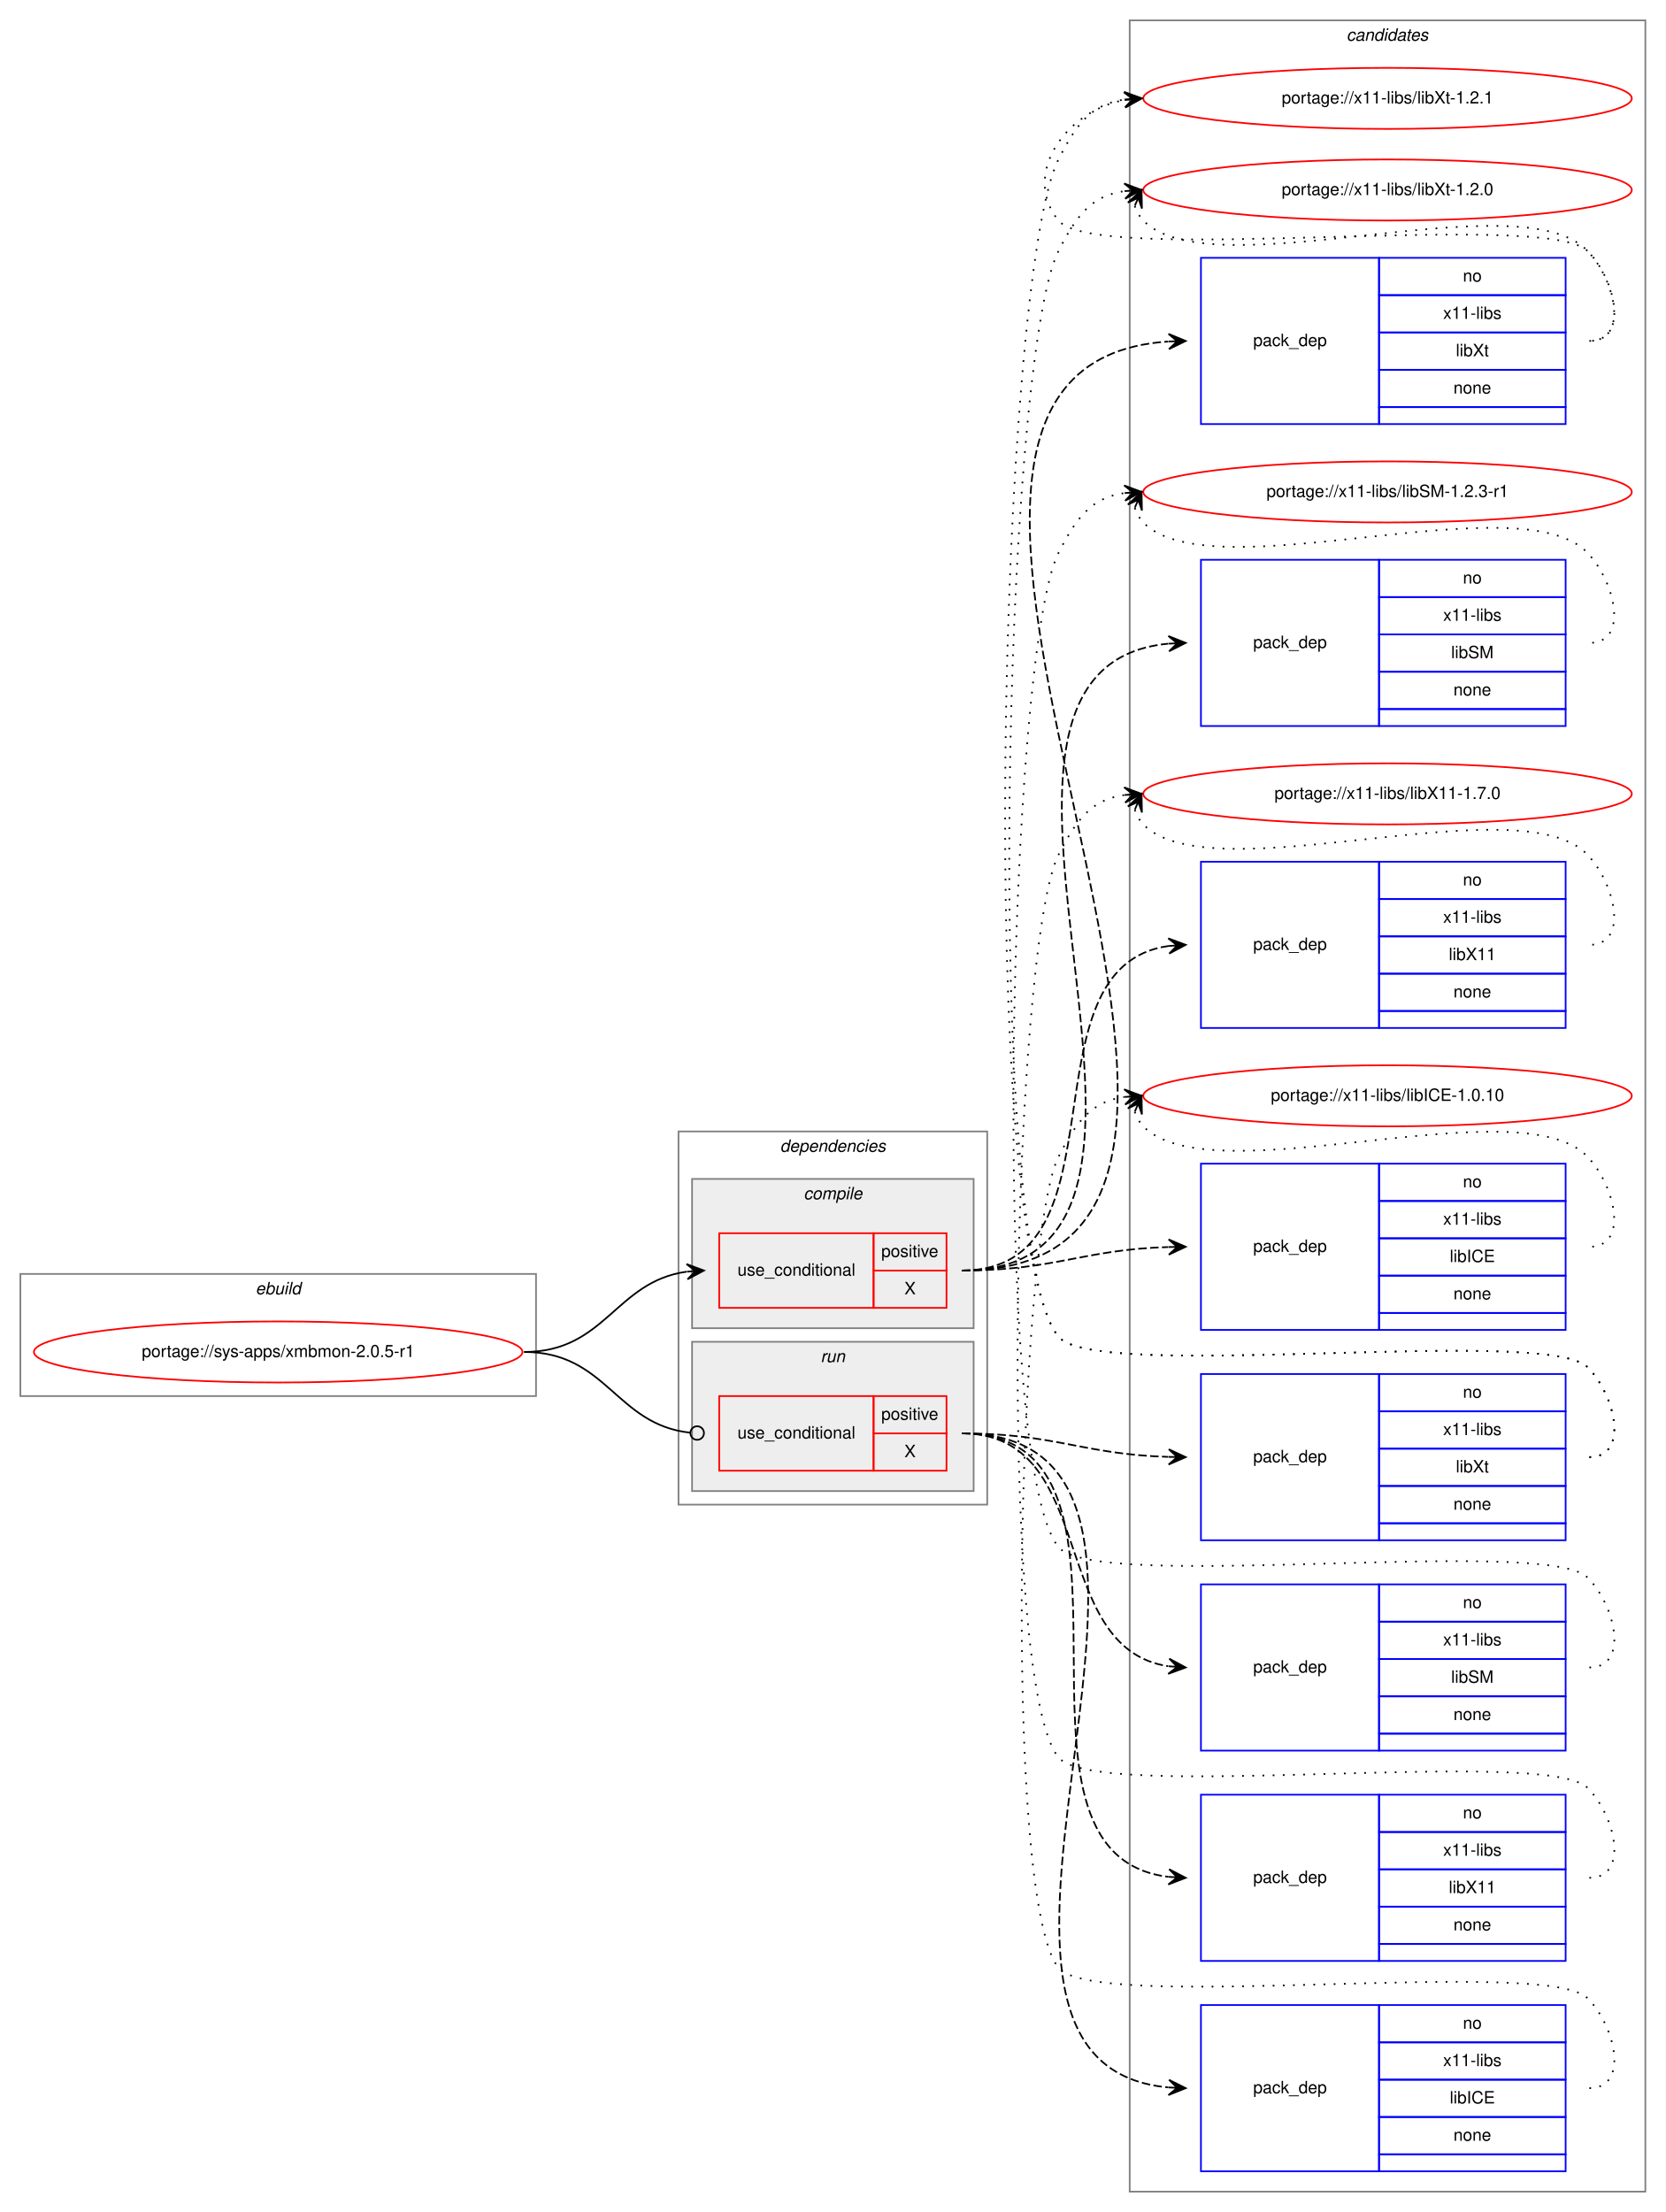
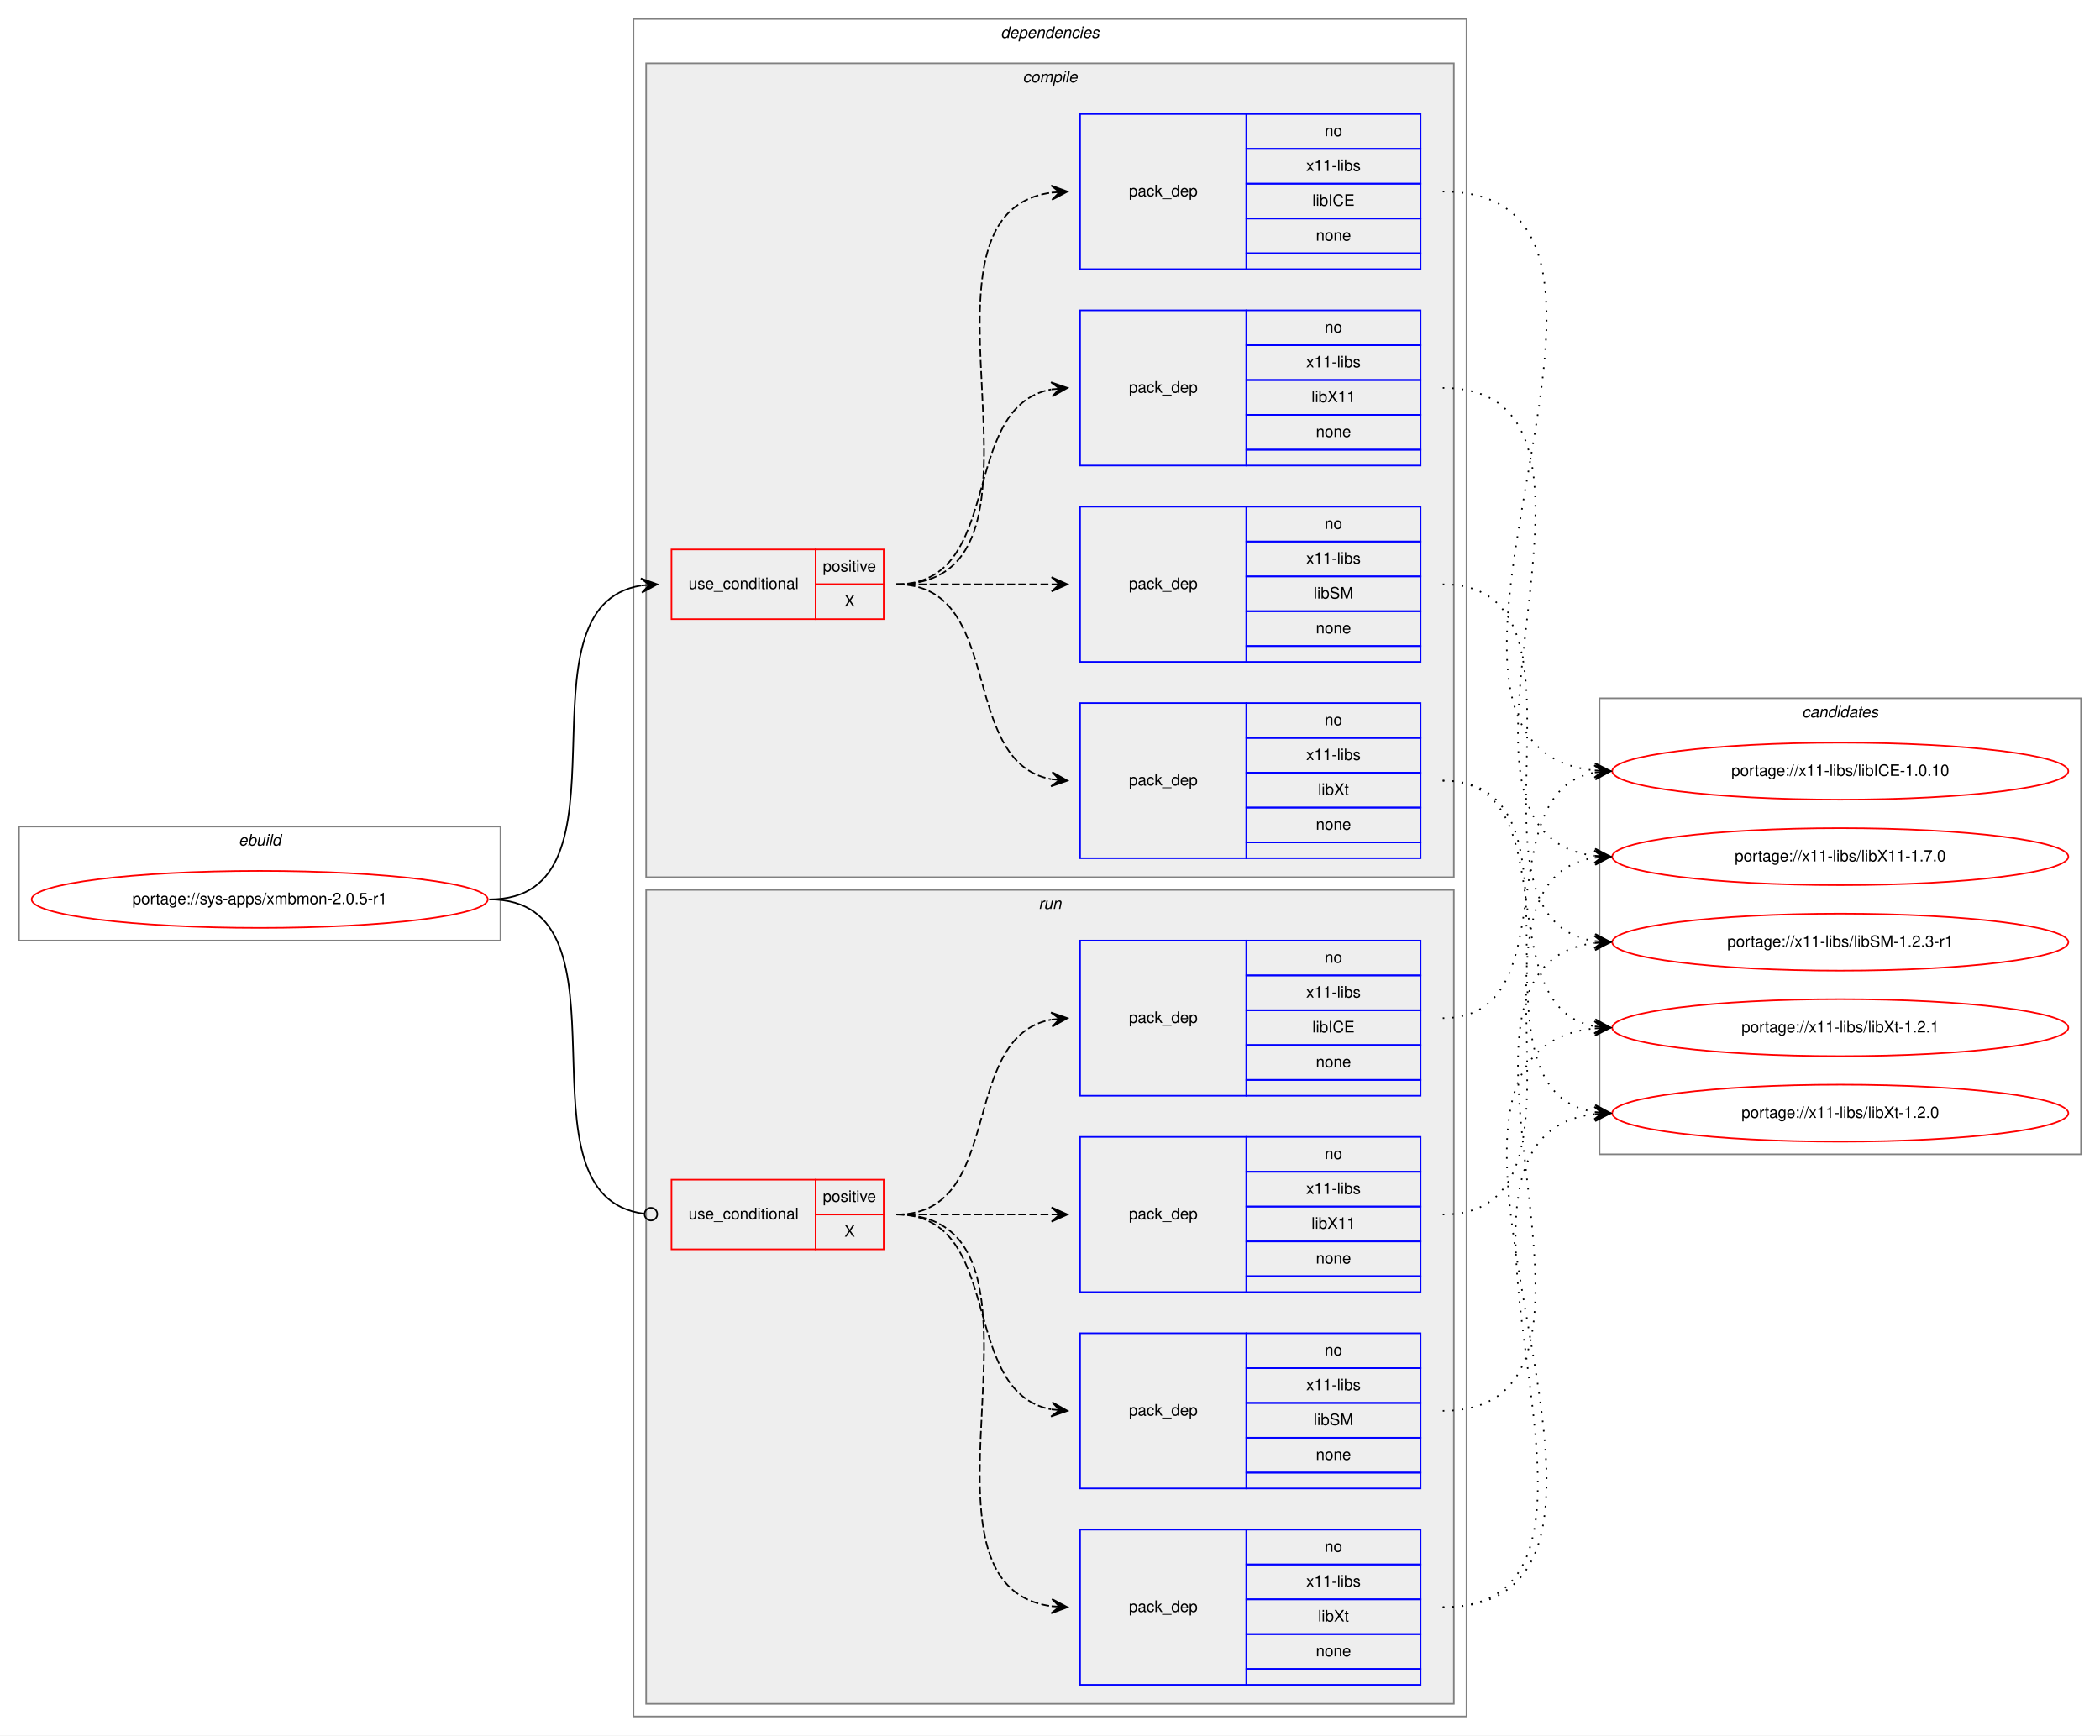
- <svg xmlns="http://www.w3.org/2000/svg" xmlns:xlink="http://www.w3.org/1999/xlink" width="982pt" height="1304pt" viewBox="0.00 0.00 982.00 1304.00">
-   <g id="graph0" class="graph" transform="scale(1 1) rotate(0) translate(4 1300)">
-     <polygon fill="white" stroke="transparent" points="-4,4 -4,-1300 978,-1300 978,4 -4,4" />
+ <svg xmlns="http://www.w3.org/2000/svg" xmlns:xlink="http://www.w3.org/1999/xlink" width="1326pt" height="1096pt" viewBox="0.00 0.00 1326.00 1096.00">
+   <g id="graph0" class="graph" transform="scale(1 1) rotate(0) translate(4 1092)">
+     <polygon fill="white" stroke="transparent" points="-4,4 -4,-1092 1322,-1092 1322,4 -4,4" />
+     <g id="clust1" class="cluster">
+       <polygon fill="none" stroke="gray" points="8,-498 8,-570 312,-570 312,-498 8,-498" />
+       <text text-anchor="start" x="146.66" y="-558" font-family="Helvetica,sans-Serif" font-style="italic" font-size="10.00">ebuild</text>
+     </g>
+     <g id="clust2" class="cluster">
+       <polygon fill="none" stroke="gray" points="396,-8 396,-1080 922,-1080 922,-8 396,-8" />
+       <text text-anchor="start" x="627.88" y="-1068" font-family="Helvetica,sans-Serif" font-style="italic" font-size="10.00">dependencies</text>
+     </g>
+     <g id="clust3" class="cluster">
+       <polygon fill="#eeeeee" stroke="gray" points="404,-538 404,-1052 914,-1052 914,-538 404,-538" />
+       <text text-anchor="start" x="641.78" y="-1040" font-family="Helvetica,sans-Serif" font-style="italic" font-size="10.00">compile</text>
+     </g>
+     <g id="clust10" class="cluster">
+       <polygon fill="#eeeeee" stroke="gray" points="404,-16 404,-530 914,-530 914,-16 404,-16" />
+       <text text-anchor="start" x="651.78" y="-518" font-family="Helvetica,sans-Serif" font-style="italic" font-size="10.00">run</text>
+     </g>
    <g id="clust16" class="cluster">
-       <polygon fill="none" stroke="gray" points="662,-8 662,-1288 966,-1288 966,-8 662,-8" />
-       <text text-anchor="start" x="789.82" y="-1276" font-family="Helvetica,sans-Serif" font-style="italic" font-size="10.00">candidates</text>
-     </g>
-     <g id="clust1" class="cluster">
-       <polygon fill="none" stroke="gray" points="8,-477 8,-549 312,-549 312,-477 8,-477" />
-       <text text-anchor="start" x="146.66" y="-537" font-family="Helvetica,sans-Serif" font-style="italic" font-size="10.00">ebuild</text>
-     </g>
-     <g id="clust2" class="cluster">
-       <polygon fill="none" stroke="gray" points="396,-413 396,-633 578,-633 578,-413 396,-413" />
-       <text text-anchor="start" x="455.88" y="-621" font-family="Helvetica,sans-Serif" font-style="italic" font-size="10.00">dependencies</text>
-     </g>
-     <g id="clust3" class="cluster">
-       <polygon fill="#eeeeee" stroke="gray" points="404,-517 404,-605 570,-605 570,-517 404,-517" />
-       <text text-anchor="start" x="469.78" y="-593" font-family="Helvetica,sans-Serif" font-style="italic" font-size="10.00">compile</text>
-     </g>
-     <g id="clust10" class="cluster">
-       <polygon fill="#eeeeee" stroke="gray" points="404,-421 404,-509 570,-509 570,-421 404,-421" />
-       <text text-anchor="start" x="479.78" y="-497" font-family="Helvetica,sans-Serif" font-style="italic" font-size="10.00">run</text>
+       <polygon fill="none" stroke="gray" points="1006,-363 1006,-651 1310,-651 1310,-363 1006,-363" />
+       <text text-anchor="start" x="1133.82" y="-639" font-family="Helvetica,sans-Serif" font-style="italic" font-size="10.00">candidates</text>
    </g>
    <g id="node1" class="node">
      <g id="a_node1">
        <a xlink:href="../sys-apps/xmbmon-2.0.5-r1.svg" xlink:title="portage://sys-apps/xmbmon-2.0.5-r1">
-           <ellipse fill="none" stroke="red" cx="160" cy="-503" rx="144" ry="18" />
-           <text text-anchor="middle" x="160" y="-500" font-family="Helvetica,sans-Serif" font-size="10.00">portage://sys-apps/xmbmon-2.0.5-r1</text>
+           <ellipse fill="none" stroke="red" cx="160" cy="-524" rx="144" ry="18" />
+           <text text-anchor="middle" x="160" y="-521" font-family="Helvetica,sans-Serif" font-size="10.00">portage://sys-apps/xmbmon-2.0.5-r1</text>
        </a>
      </g>
    </g>
    <g id="node2" class="node">
-       <polygon fill="none" stroke="red" points="420,-529 420,-573 511,-573 511,-529 420,-529" />
-       <text text-anchor="start" x="430.77" y="-548" font-family="Helvetica,sans-Serif" font-size="10.00">use_conditional</text>
-       <polygon fill="none" stroke="red" points="511,-551 511,-573 554,-573 554,-551 511,-551" />
-       <text text-anchor="start" x="515.55" y="-559" font-family="Helvetica,sans-Serif" font-size="10.00">positive</text>
-       <polygon fill="none" stroke="red" points="511,-529 511,-551 554,-551 554,-529 511,-529" />
-       <text text-anchor="start" x="529.17" y="-537" font-family="Helvetica,sans-Serif" font-size="10.00">X</text>
+       <polygon fill="none" stroke="red" points="420,-701 420,-745 511,-745 511,-701 420,-701" />
+       <text text-anchor="start" x="430.77" y="-720" font-family="Helvetica,sans-Serif" font-size="10.00">use_conditional</text>
+       <polygon fill="none" stroke="red" points="511,-723 511,-745 554,-745 554,-723 511,-723" />
+       <text text-anchor="start" x="515.55" y="-731" font-family="Helvetica,sans-Serif" font-size="10.00">positive</text>
+       <polygon fill="none" stroke="red" points="511,-701 511,-723 554,-723 554,-701 511,-701" />
+       <text text-anchor="start" x="529.17" y="-709" font-family="Helvetica,sans-Serif" font-size="10.00">X</text>
    </g>
    <g id="edge5" class="edge">
-       <path fill="none" stroke="black" d="M305,-503C353.08,-503 358.68,-544.49 400.79,-550.32" />
-       <polygon fill="black" stroke="black" points="411,-551 400.72,-554.83 406.01,-550.67 401.02,-550.34 401.02,-550.34 401.02,-550.34 406.01,-550.67 401.32,-545.85 411,-551 411,-551" />
+       <path fill="none" stroke="black" d="M305,-524C401.59,-524 317.36,-708.88 400.88,-722.24" />
+       <polygon fill="black" stroke="black" points="411,-723 400.69,-726.74 406.01,-722.63 401.03,-722.25 401.03,-722.25 401.03,-722.25 406.01,-722.63 401.37,-717.76 411,-723 411,-723" />
    </g>
    <g id="node7" class="node">
-       <polygon fill="none" stroke="red" points="420,-433 420,-477 511,-477 511,-433 420,-433" />
-       <text text-anchor="start" x="430.77" y="-452" font-family="Helvetica,sans-Serif" font-size="10.00">use_conditional</text>
-       <polygon fill="none" stroke="red" points="511,-455 511,-477 554,-477 554,-455 511,-455" />
-       <text text-anchor="start" x="515.55" y="-463" font-family="Helvetica,sans-Serif" font-size="10.00">positive</text>
-       <polygon fill="none" stroke="red" points="511,-433 511,-455 554,-455 554,-433 511,-433" />
-       <text text-anchor="start" x="529.17" y="-441" font-family="Helvetica,sans-Serif" font-size="10.00">X</text>
+       <polygon fill="none" stroke="red" points="420,-303 420,-347 511,-347 511,-303 420,-303" />
+       <text text-anchor="start" x="430.77" y="-322" font-family="Helvetica,sans-Serif" font-size="10.00">use_conditional</text>
+       <polygon fill="none" stroke="red" points="511,-325 511,-347 554,-347 554,-325 511,-325" />
+       <text text-anchor="start" x="515.55" y="-333" font-family="Helvetica,sans-Serif" font-size="10.00">positive</text>
+       <polygon fill="none" stroke="red" points="511,-303 511,-325 554,-325 554,-303 511,-303" />
+       <text text-anchor="start" x="529.17" y="-311" font-family="Helvetica,sans-Serif" font-size="10.00">X</text>
    </g>
    <g id="edge10" class="edge">
-       <path fill="none" stroke="black" d="M305,-503C353.89,-503 358.86,-460.11 402.94,-455.41" />
-       <ellipse fill="none" stroke="black" cx="407.01" cy="-455.21" rx="4" ry="4" />
+       <path fill="none" stroke="black" d="M305,-524C402.37,-524 315.98,-336.11 402.95,-325.47" />
+       <ellipse fill="none" stroke="black" cx="407.01" cy="-325.23" rx="4" ry="4" />
    </g>
    <g id="node3" class="node">
-       <polygon fill="none" stroke="blue" points="704,-1050 704,-1148 809,-1148 809,-1050 704,-1050" />
-       <text text-anchor="start" x="734.82" y="-1096" font-family="Helvetica,sans-Serif" font-size="10.00">pack_dep</text>
-       <polygon fill="none" stroke="blue" points="809,-1126 809,-1148 919,-1148 919,-1126 809,-1126" />
-       <text text-anchor="start" x="858.44" y="-1134" font-family="Helvetica,sans-Serif" font-size="10.00">no</text>
-       <polygon fill="none" stroke="blue" points="809,-1104 809,-1126 919,-1126 919,-1104 809,-1104" />
-       <text text-anchor="start" x="846.78" y="-1112" font-family="Helvetica,sans-Serif" font-size="10.00">x11-libs</text>
-       <polygon fill="none" stroke="blue" points="809,-1082 809,-1104 919,-1104 919,-1082 809,-1082" />
-       <text text-anchor="start" x="854.28" y="-1090" font-family="Helvetica,sans-Serif" font-size="10.00">libXt</text>
-       <polygon fill="none" stroke="blue" points="809,-1060 809,-1082 919,-1082 919,-1060 809,-1060" />
-       <text text-anchor="start" x="852.88" y="-1068" font-family="Helvetica,sans-Serif" font-size="10.00">none</text>
-       <polygon fill="none" stroke="blue" points="809,-1050 809,-1060 919,-1060 919,-1050 809,-1050" />
+       <polygon fill="none" stroke="blue" points="678,-550 678,-648 783,-648 783,-550 678,-550" />
+       <text text-anchor="start" x="708.82" y="-596" font-family="Helvetica,sans-Serif" font-size="10.00">pack_dep</text>
+       <polygon fill="none" stroke="blue" points="783,-626 783,-648 893,-648 893,-626 783,-626" />
+       <text text-anchor="start" x="832.44" y="-634" font-family="Helvetica,sans-Serif" font-size="10.00">no</text>
+       <polygon fill="none" stroke="blue" points="783,-604 783,-626 893,-626 893,-604 783,-604" />
+       <text text-anchor="start" x="820.78" y="-612" font-family="Helvetica,sans-Serif" font-size="10.00">x11-libs</text>
+       <polygon fill="none" stroke="blue" points="783,-582 783,-604 893,-604 893,-582 783,-582" />
+       <text text-anchor="start" x="828.28" y="-590" font-family="Helvetica,sans-Serif" font-size="10.00">libXt</text>
+       <polygon fill="none" stroke="blue" points="783,-560 783,-582 893,-582 893,-560 783,-560" />
+       <text text-anchor="start" x="826.88" y="-568" font-family="Helvetica,sans-Serif" font-size="10.00">none</text>
+       <polygon fill="none" stroke="blue" points="783,-550 783,-560 893,-560 893,-550 783,-550" />
    </g>
    <g id="edge1" class="edge">
-       <path fill="none" stroke="black" stroke-dasharray="5,2" d="M563,-551C809.97,-551 454.81,-1083.59 684.73,-1098.67" />
-       <polygon fill="black" stroke="black" points="695,-1099 684.86,-1103.18 690,-1098.84 685.01,-1098.68 685.01,-1098.68 685.01,-1098.68 690,-1098.84 685.15,-1094.18 695,-1099 695,-1099" />
+       <path fill="none" stroke="black" stroke-dasharray="5,2" d="M562,-723C631.37,-723 600.51,-611.27 659.7,-599.93" />
+       <polygon fill="black" stroke="black" points="670,-599 660.44,-604.38 665.02,-599.45 660.04,-599.9 660.04,-599.9 660.04,-599.9 665.02,-599.45 659.64,-595.41 670,-599 670,-599" />
    </g>
    <g id="node4" class="node">
-       <polygon fill="none" stroke="blue" points="704,-872 704,-970 809,-970 809,-872 704,-872" />
-       <text text-anchor="start" x="734.82" y="-918" font-family="Helvetica,sans-Serif" font-size="10.00">pack_dep</text>
-       <polygon fill="none" stroke="blue" points="809,-948 809,-970 919,-970 919,-948 809,-948" />
-       <text text-anchor="start" x="858.44" y="-956" font-family="Helvetica,sans-Serif" font-size="10.00">no</text>
-       <polygon fill="none" stroke="blue" points="809,-926 809,-948 919,-948 919,-926 809,-926" />
-       <text text-anchor="start" x="846.78" y="-934" font-family="Helvetica,sans-Serif" font-size="10.00">x11-libs</text>
-       <polygon fill="none" stroke="blue" points="809,-904 809,-926 919,-926 919,-904 809,-904" />
-       <text text-anchor="start" x="851.5" y="-912" font-family="Helvetica,sans-Serif" font-size="10.00">libSM</text>
-       <polygon fill="none" stroke="blue" points="809,-882 809,-904 919,-904 919,-882 809,-882" />
-       <text text-anchor="start" x="852.88" y="-890" font-family="Helvetica,sans-Serif" font-size="10.00">none</text>
-       <polygon fill="none" stroke="blue" points="809,-872 809,-882 919,-882 919,-872 809,-872" />
+       <polygon fill="none" stroke="blue" points="678,-674 678,-772 783,-772 783,-674 678,-674" />
+       <text text-anchor="start" x="708.82" y="-720" font-family="Helvetica,sans-Serif" font-size="10.00">pack_dep</text>
+       <polygon fill="none" stroke="blue" points="783,-750 783,-772 893,-772 893,-750 783,-750" />
+       <text text-anchor="start" x="832.44" y="-758" font-family="Helvetica,sans-Serif" font-size="10.00">no</text>
+       <polygon fill="none" stroke="blue" points="783,-728 783,-750 893,-750 893,-728 783,-728" />
+       <text text-anchor="start" x="820.78" y="-736" font-family="Helvetica,sans-Serif" font-size="10.00">x11-libs</text>
+       <polygon fill="none" stroke="blue" points="783,-706 783,-728 893,-728 893,-706 783,-706" />
+       <text text-anchor="start" x="825.5" y="-714" font-family="Helvetica,sans-Serif" font-size="10.00">libSM</text>
+       <polygon fill="none" stroke="blue" points="783,-684 783,-706 893,-706 893,-684 783,-684" />
+       <text text-anchor="start" x="826.88" y="-692" font-family="Helvetica,sans-Serif" font-size="10.00">none</text>
+       <polygon fill="none" stroke="blue" points="783,-674 783,-684 893,-684 893,-674 783,-674" />
    </g>
    <g id="edge2" class="edge">
-       <path fill="none" stroke="black" stroke-dasharray="5,2" d="M563,-551C734.02,-551 529.15,-905.98 684.75,-920.54" />
-       <polygon fill="black" stroke="black" points="695,-921 684.81,-925.05 690.01,-920.78 685.01,-920.55 685.01,-920.55 685.01,-920.55 690.01,-920.78 685.21,-916.06 695,-921 695,-921" />
+       <path fill="none" stroke="black" stroke-dasharray="5,2" d="M562,-723C606.44,-723 620.02,-723 659.88,-723" />
+       <polygon fill="black" stroke="black" points="670,-723 660,-727.5 665,-723 660,-723 660,-723 660,-723 665,-723 660,-718.5 670,-723 670,-723" />
    </g>
    <g id="node5" class="node">
-       <polygon fill="none" stroke="blue" points="704,-694 704,-792 809,-792 809,-694 704,-694" />
-       <text text-anchor="start" x="734.82" y="-740" font-family="Helvetica,sans-Serif" font-size="10.00">pack_dep</text>
-       <polygon fill="none" stroke="blue" points="809,-770 809,-792 919,-792 919,-770 809,-770" />
-       <text text-anchor="start" x="858.44" y="-778" font-family="Helvetica,sans-Serif" font-size="10.00">no</text>
-       <polygon fill="none" stroke="blue" points="809,-748 809,-770 919,-770 919,-748 809,-748" />
-       <text text-anchor="start" x="846.78" y="-756" font-family="Helvetica,sans-Serif" font-size="10.00">x11-libs</text>
-       <polygon fill="none" stroke="blue" points="809,-726 809,-748 919,-748 919,-726 809,-726" />
-       <text text-anchor="start" x="850.11" y="-734" font-family="Helvetica,sans-Serif" font-size="10.00">libX11</text>
-       <polygon fill="none" stroke="blue" points="809,-704 809,-726 919,-726 919,-704 809,-704" />
-       <text text-anchor="start" x="852.88" y="-712" font-family="Helvetica,sans-Serif" font-size="10.00">none</text>
-       <polygon fill="none" stroke="blue" points="809,-694 809,-704 919,-704 919,-694 809,-694" />
+       <polygon fill="none" stroke="blue" points="678,-798 678,-896 783,-896 783,-798 678,-798" />
+       <text text-anchor="start" x="708.82" y="-844" font-family="Helvetica,sans-Serif" font-size="10.00">pack_dep</text>
+       <polygon fill="none" stroke="blue" points="783,-874 783,-896 893,-896 893,-874 783,-874" />
+       <text text-anchor="start" x="832.44" y="-882" font-family="Helvetica,sans-Serif" font-size="10.00">no</text>
+       <polygon fill="none" stroke="blue" points="783,-852 783,-874 893,-874 893,-852 783,-852" />
+       <text text-anchor="start" x="820.78" y="-860" font-family="Helvetica,sans-Serif" font-size="10.00">x11-libs</text>
+       <polygon fill="none" stroke="blue" points="783,-830 783,-852 893,-852 893,-830 783,-830" />
+       <text text-anchor="start" x="824.11" y="-838" font-family="Helvetica,sans-Serif" font-size="10.00">libX11</text>
+       <polygon fill="none" stroke="blue" points="783,-808 783,-830 893,-830 893,-808 783,-808" />
+       <text text-anchor="start" x="826.88" y="-816" font-family="Helvetica,sans-Serif" font-size="10.00">none</text>
+       <polygon fill="none" stroke="blue" points="783,-798 783,-808 893,-808 893,-798 783,-798" />
    </g>
    <g id="edge3" class="edge">
-       <path fill="none" stroke="black" stroke-dasharray="5,2" d="M563,-551C663.02,-551 596.37,-730.1 684.99,-742.34" />
-       <polygon fill="black" stroke="black" points="695,-743 684.73,-746.83 690.01,-742.67 685.02,-742.34 685.02,-742.34 685.02,-742.34 690.01,-742.67 685.32,-737.85 695,-743 695,-743" />
+       <path fill="none" stroke="black" stroke-dasharray="5,2" d="M562,-723C631.37,-723 600.51,-834.73 659.7,-846.07" />
+       <polygon fill="black" stroke="black" points="670,-847 659.64,-850.59 665.02,-846.55 660.04,-846.1 660.04,-846.1 660.04,-846.1 665.02,-846.55 660.44,-841.62 670,-847 670,-847" />
    </g>
    <g id="node6" class="node">
-       <polygon fill="none" stroke="blue" points="704,-516 704,-614 809,-614 809,-516 704,-516" />
-       <text text-anchor="start" x="734.82" y="-562" font-family="Helvetica,sans-Serif" font-size="10.00">pack_dep</text>
-       <polygon fill="none" stroke="blue" points="809,-592 809,-614 919,-614 919,-592 809,-592" />
-       <text text-anchor="start" x="858.44" y="-600" font-family="Helvetica,sans-Serif" font-size="10.00">no</text>
-       <polygon fill="none" stroke="blue" points="809,-570 809,-592 919,-592 919,-570 809,-570" />
-       <text text-anchor="start" x="846.78" y="-578" font-family="Helvetica,sans-Serif" font-size="10.00">x11-libs</text>
-       <polygon fill="none" stroke="blue" points="809,-548 809,-570 919,-570 919,-548 809,-548" />
-       <text text-anchor="start" x="850.67" y="-556" font-family="Helvetica,sans-Serif" font-size="10.00">libICE</text>
-       <polygon fill="none" stroke="blue" points="809,-526 809,-548 919,-548 919,-526 809,-526" />
-       <text text-anchor="start" x="852.88" y="-534" font-family="Helvetica,sans-Serif" font-size="10.00">none</text>
-       <polygon fill="none" stroke="blue" points="809,-516 809,-526 919,-526 919,-516 809,-516" />
+       <polygon fill="none" stroke="blue" points="678,-922 678,-1020 783,-1020 783,-922 678,-922" />
+       <text text-anchor="start" x="708.82" y="-968" font-family="Helvetica,sans-Serif" font-size="10.00">pack_dep</text>
+       <polygon fill="none" stroke="blue" points="783,-998 783,-1020 893,-1020 893,-998 783,-998" />
+       <text text-anchor="start" x="832.44" y="-1006" font-family="Helvetica,sans-Serif" font-size="10.00">no</text>
+       <polygon fill="none" stroke="blue" points="783,-976 783,-998 893,-998 893,-976 783,-976" />
+       <text text-anchor="start" x="820.78" y="-984" font-family="Helvetica,sans-Serif" font-size="10.00">x11-libs</text>
+       <polygon fill="none" stroke="blue" points="783,-954 783,-976 893,-976 893,-954 783,-954" />
+       <text text-anchor="start" x="824.67" y="-962" font-family="Helvetica,sans-Serif" font-size="10.00">libICE</text>
+       <polygon fill="none" stroke="blue" points="783,-932 783,-954 893,-954 893,-932 783,-932" />
+       <text text-anchor="start" x="826.88" y="-940" font-family="Helvetica,sans-Serif" font-size="10.00">none</text>
+       <polygon fill="none" stroke="blue" points="783,-922 783,-932 893,-932 893,-922 783,-922" />
    </g>
    <g id="edge4" class="edge">
-       <path fill="none" stroke="black" stroke-dasharray="5,2" d="M563,-551C618.42,-551 634.14,-563.36 684.76,-564.85" />
-       <polygon fill="black" stroke="black" points="695,-565 684.94,-569.36 690,-564.93 685,-564.86 685,-564.86 685,-564.86 690,-564.93 685.07,-560.36 695,-565 695,-565" />
+       <path fill="none" stroke="black" stroke-dasharray="5,2" d="M562,-723C678.58,-723 557.57,-956.21 659.76,-970.33" />
+       <polygon fill="black" stroke="black" points="670,-971 659.73,-974.84 665.01,-970.67 660.02,-970.35 660.02,-970.35 660.02,-970.35 665.01,-970.67 660.31,-965.86 670,-971 670,-971" />
    </g>
    <g id="node12" class="node">
      <g id="a_node12">
        <a xlink:href="../x11-libs/libXt-1.2.1.svg" xlink:title="portage://x11-libs/libXt-1.2.1">
-           <ellipse fill="none" stroke="red" cx="814" cy="-1242" rx="144" ry="18" />
-           <text text-anchor="middle" x="814" y="-1239" font-family="Helvetica,sans-Serif" font-size="10.00">portage://x11-libs/libXt-1.2.1</text>
+           <ellipse fill="none" stroke="red" cx="1158" cy="-443" rx="144" ry="18" />
+           <text text-anchor="middle" x="1158" y="-440" font-family="Helvetica,sans-Serif" font-size="10.00">portage://x11-libs/libXt-1.2.1</text>
        </a>
      </g>
    </g>
    <g id="edge11" class="edge">
-       <path fill="none" stroke="black" stroke-dasharray="1,5" d="M933,-1099C956.56,-1099 948.54,-1135.22 932,-1152 907.62,-1176.73 641.83,-1143 620,-1170 597.85,-1197.4 624.55,-1234.57 658.71,-1241.02" />
-       <polygon fill="black" stroke="black" points="669,-1242 658.62,-1245.54 664.02,-1241.53 659.04,-1241.06 659.04,-1241.06 659.04,-1241.06 664.02,-1241.53 659.47,-1236.58 669,-1242 669,-1242" />
+       <path fill="none" stroke="black" stroke-dasharray="1,5" d="M907,-599C987.22,-599 934.2,-456.12 1002.98,-443.84" />
+       <polygon fill="black" stroke="black" points="1013,-443 1003.41,-448.32 1008.02,-443.42 1003.03,-443.83 1003.03,-443.83 1003.03,-443.83 1008.02,-443.42 1002.66,-439.35 1013,-443 1013,-443" />
    </g>
    <g id="node13" class="node">
      <g id="a_node13">
        <a xlink:href="../x11-libs/libXt-1.2.0.svg" xlink:title="portage://x11-libs/libXt-1.2.0">
-           <ellipse fill="none" stroke="red" cx="814" cy="-1188" rx="144" ry="18" />
-           <text text-anchor="middle" x="814" y="-1185" font-family="Helvetica,sans-Serif" font-size="10.00">portage://x11-libs/libXt-1.2.0</text>
+           <ellipse fill="none" stroke="red" cx="1158" cy="-389" rx="144" ry="18" />
+           <text text-anchor="middle" x="1158" y="-386" font-family="Helvetica,sans-Serif" font-size="10.00">portage://x11-libs/libXt-1.2.0</text>
        </a>
      </g>
    </g>
    <g id="edge12" class="edge">
-       <path fill="none" stroke="black" stroke-dasharray="1,5" d="M664.98,-1178.58C665.95,-1175.46 667.8,-1172.23 670,-1170 711,-1128.46 891.77,-1194.28 932,-1152 948.24,-1134.93 956.56,-1099 933,-1099" />
-       <polygon fill="black" stroke="black" points="669,-1188 660.94,-1180.57 667.04,-1183.4 665.07,-1178.8 665.07,-1178.8 665.07,-1178.8 667.04,-1183.4 669.21,-1177.04 669,-1188 669,-1188" />
+       <path fill="none" stroke="black" stroke-dasharray="1,5" d="M907,-599C1007.98,-599 915.26,-403.11 1002.99,-389.72" />
+       <polygon fill="black" stroke="black" points="1013,-389 1003.35,-394.21 1008.01,-389.36 1003.03,-389.72 1003.03,-389.72 1003.03,-389.72 1008.01,-389.36 1002.7,-385.23 1013,-389 1013,-389" />
    </g>
    <g id="node14" class="node">
      <g id="a_node14">
        <a xlink:href="../x11-libs/libSM-1.2.3-r1.svg" xlink:title="portage://x11-libs/libSM-1.2.3-r1">
-           <ellipse fill="none" stroke="red" cx="814" cy="-1010" rx="144" ry="18" />
-           <text text-anchor="middle" x="814" y="-1007" font-family="Helvetica,sans-Serif" font-size="10.00">portage://x11-libs/libSM-1.2.3-r1</text>
+           <ellipse fill="none" stroke="red" cx="1158" cy="-497" rx="144" ry="18" />
+           <text text-anchor="middle" x="1158" y="-494" font-family="Helvetica,sans-Serif" font-size="10.00">portage://x11-libs/libSM-1.2.3-r1</text>
        </a>
      </g>
    </g>
    <g id="edge13" class="edge">
-       <path fill="none" stroke="black" stroke-dasharray="1,5" d="M664.98,-1000.58C665.95,-997.46 667.8,-994.23 670,-992 711,-950.46 891.77,-1016.28 932,-974 948.24,-956.93 956.56,-921 933,-921" />
-       <polygon fill="black" stroke="black" points="669,-1010 660.94,-1002.57 667.04,-1005.4 665.07,-1000.8 665.07,-1000.8 665.07,-1000.8 667.04,-1005.4 669.21,-999.04 669,-1010 669,-1010" />
+       <path fill="none" stroke="black" stroke-dasharray="1,5" d="M907,-723C1014.37,-723 909.29,-511.33 1002.97,-497.69" />
+       <polygon fill="black" stroke="black" points="1013,-497 1003.33,-502.17 1008.01,-497.34 1003.02,-497.69 1003.02,-497.69 1003.02,-497.69 1008.01,-497.34 1002.72,-493.2 1013,-497 1013,-497" />
    </g>
    <g id="node15" class="node">
      <g id="a_node15">
        <a xlink:href="../x11-libs/libX11-1.7.0.svg" xlink:title="portage://x11-libs/libX11-1.7.0">
-           <ellipse fill="none" stroke="red" cx="814" cy="-832" rx="144" ry="18" />
-           <text text-anchor="middle" x="814" y="-829" font-family="Helvetica,sans-Serif" font-size="10.00">portage://x11-libs/libX11-1.7.0</text>
+           <ellipse fill="none" stroke="red" cx="1158" cy="-551" rx="144" ry="18" />
+           <text text-anchor="middle" x="1158" y="-548" font-family="Helvetica,sans-Serif" font-size="10.00">portage://x11-libs/libX11-1.7.0</text>
        </a>
      </g>
    </g>
    <g id="edge14" class="edge">
-       <path fill="none" stroke="black" stroke-dasharray="1,5" d="M664.98,-822.58C665.95,-819.46 667.8,-816.23 670,-814 711,-772.46 891.77,-838.28 932,-796 948.24,-778.93 956.56,-743 933,-743" />
-       <polygon fill="black" stroke="black" points="669,-832 660.94,-824.57 667.04,-827.4 665.07,-822.8 665.07,-822.8 665.07,-822.8 667.04,-827.4 669.21,-821.04 669,-832 669,-832" />
+       <path fill="none" stroke="black" stroke-dasharray="1,5" d="M907,-847C1043.19,-847 881.87,-565.84 1002.95,-551.56" />
+       <polygon fill="black" stroke="black" points="1013,-551 1003.27,-556.05 1008.01,-551.28 1003.02,-551.56 1003.02,-551.56 1003.02,-551.56 1008.01,-551.28 1002.76,-547.07 1013,-551 1013,-551" />
    </g>
    <g id="node16" class="node">
      <g id="a_node16">
        <a xlink:href="../x11-libs/libICE-1.0.10.svg" xlink:title="portage://x11-libs/libICE-1.0.10">
-           <ellipse fill="none" stroke="red" cx="814" cy="-654" rx="144" ry="18" />
-           <text text-anchor="middle" x="814" y="-651" font-family="Helvetica,sans-Serif" font-size="10.00">portage://x11-libs/libICE-1.0.10</text>
+           <ellipse fill="none" stroke="red" cx="1158" cy="-605" rx="144" ry="18" />
+           <text text-anchor="middle" x="1158" y="-602" font-family="Helvetica,sans-Serif" font-size="10.00">portage://x11-libs/libICE-1.0.10</text>
        </a>
      </g>
    </g>
    <g id="edge15" class="edge">
-       <path fill="none" stroke="black" stroke-dasharray="1,5" d="M664.98,-644.58C665.95,-641.46 667.8,-638.23 670,-636 711,-594.46 891.77,-660.28 932,-618 948.24,-600.93 956.56,-565 933,-565" />
-       <polygon fill="black" stroke="black" points="669,-654 660.94,-646.57 667.04,-649.4 665.07,-644.8 665.07,-644.8 665.07,-644.8 667.04,-649.4 669.21,-643.04 669,-654 669,-654" />
+       <path fill="none" stroke="black" stroke-dasharray="1,5" d="M907,-971C1072.71,-971 853.46,-620.56 1002.63,-605.5" />
+       <polygon fill="black" stroke="black" points="1013,-605 1003.23,-609.98 1008.01,-605.24 1003.01,-605.48 1003.01,-605.48 1003.01,-605.48 1008.01,-605.24 1002.79,-600.99 1013,-605 1013,-605" />
    </g>
    <g id="node8" class="node">
-       <polygon fill="none" stroke="blue" points="704,-392 704,-490 809,-490 809,-392 704,-392" />
-       <text text-anchor="start" x="734.82" y="-438" font-family="Helvetica,sans-Serif" font-size="10.00">pack_dep</text>
-       <polygon fill="none" stroke="blue" points="809,-468 809,-490 919,-490 919,-468 809,-468" />
-       <text text-anchor="start" x="858.44" y="-476" font-family="Helvetica,sans-Serif" font-size="10.00">no</text>
-       <polygon fill="none" stroke="blue" points="809,-446 809,-468 919,-468 919,-446 809,-446" />
-       <text text-anchor="start" x="846.78" y="-454" font-family="Helvetica,sans-Serif" font-size="10.00">x11-libs</text>
-       <polygon fill="none" stroke="blue" points="809,-424 809,-446 919,-446 919,-424 809,-424" />
-       <text text-anchor="start" x="854.28" y="-432" font-family="Helvetica,sans-Serif" font-size="10.00">libXt</text>
-       <polygon fill="none" stroke="blue" points="809,-402 809,-424 919,-424 919,-402 809,-402" />
-       <text text-anchor="start" x="852.88" y="-410" font-family="Helvetica,sans-Serif" font-size="10.00">none</text>
-       <polygon fill="none" stroke="blue" points="809,-392 809,-402 919,-402 919,-392 809,-392" />
+       <polygon fill="none" stroke="blue" points="678,-28 678,-126 783,-126 783,-28 678,-28" />
+       <text text-anchor="start" x="708.82" y="-74" font-family="Helvetica,sans-Serif" font-size="10.00">pack_dep</text>
+       <polygon fill="none" stroke="blue" points="783,-104 783,-126 893,-126 893,-104 783,-104" />
+       <text text-anchor="start" x="832.44" y="-112" font-family="Helvetica,sans-Serif" font-size="10.00">no</text>
+       <polygon fill="none" stroke="blue" points="783,-82 783,-104 893,-104 893,-82 783,-82" />
+       <text text-anchor="start" x="820.78" y="-90" font-family="Helvetica,sans-Serif" font-size="10.00">x11-libs</text>
+       <polygon fill="none" stroke="blue" points="783,-60 783,-82 893,-82 893,-60 783,-60" />
+       <text text-anchor="start" x="828.28" y="-68" font-family="Helvetica,sans-Serif" font-size="10.00">libXt</text>
+       <polygon fill="none" stroke="blue" points="783,-38 783,-60 893,-60 893,-38 783,-38" />
+       <text text-anchor="start" x="826.88" y="-46" font-family="Helvetica,sans-Serif" font-size="10.00">none</text>
+       <polygon fill="none" stroke="blue" points="783,-28 783,-38 893,-38 893,-28 783,-28" />
    </g>
    <g id="edge6" class="edge">
-       <path fill="none" stroke="black" stroke-dasharray="5,2" d="M563,-455C618.42,-455 634.14,-442.64 684.76,-441.15" />
-       <polygon fill="black" stroke="black" points="695,-441 685.07,-445.64 690,-441.07 685,-441.14 685,-441.14 685,-441.14 690,-441.07 684.94,-436.64 695,-441 695,-441" />
+       <path fill="none" stroke="black" stroke-dasharray="5,2" d="M562,-325C678.58,-325 557.57,-91.79 659.76,-77.67" />
+       <polygon fill="black" stroke="black" points="670,-77 660.31,-82.14 665.01,-77.33 660.02,-77.65 660.02,-77.65 660.02,-77.65 665.01,-77.33 659.73,-73.16 670,-77 670,-77" />
    </g>
    <g id="node9" class="node">
-       <polygon fill="none" stroke="blue" points="704,-268 704,-366 809,-366 809,-268 704,-268" />
-       <text text-anchor="start" x="734.82" y="-314" font-family="Helvetica,sans-Serif" font-size="10.00">pack_dep</text>
-       <polygon fill="none" stroke="blue" points="809,-344 809,-366 919,-366 919,-344 809,-344" />
-       <text text-anchor="start" x="858.44" y="-352" font-family="Helvetica,sans-Serif" font-size="10.00">no</text>
-       <polygon fill="none" stroke="blue" points="809,-322 809,-344 919,-344 919,-322 809,-322" />
-       <text text-anchor="start" x="846.78" y="-330" font-family="Helvetica,sans-Serif" font-size="10.00">x11-libs</text>
-       <polygon fill="none" stroke="blue" points="809,-300 809,-322 919,-322 919,-300 809,-300" />
-       <text text-anchor="start" x="851.5" y="-308" font-family="Helvetica,sans-Serif" font-size="10.00">libSM</text>
-       <polygon fill="none" stroke="blue" points="809,-278 809,-300 919,-300 919,-278 809,-278" />
-       <text text-anchor="start" x="852.88" y="-286" font-family="Helvetica,sans-Serif" font-size="10.00">none</text>
-       <polygon fill="none" stroke="blue" points="809,-268 809,-278 919,-278 919,-268 809,-268" />
+       <polygon fill="none" stroke="blue" points="678,-152 678,-250 783,-250 783,-152 678,-152" />
+       <text text-anchor="start" x="708.82" y="-198" font-family="Helvetica,sans-Serif" font-size="10.00">pack_dep</text>
+       <polygon fill="none" stroke="blue" points="783,-228 783,-250 893,-250 893,-228 783,-228" />
+       <text text-anchor="start" x="832.44" y="-236" font-family="Helvetica,sans-Serif" font-size="10.00">no</text>
+       <polygon fill="none" stroke="blue" points="783,-206 783,-228 893,-228 893,-206 783,-206" />
+       <text text-anchor="start" x="820.78" y="-214" font-family="Helvetica,sans-Serif" font-size="10.00">x11-libs</text>
+       <polygon fill="none" stroke="blue" points="783,-184 783,-206 893,-206 893,-184 783,-184" />
+       <text text-anchor="start" x="825.5" y="-192" font-family="Helvetica,sans-Serif" font-size="10.00">libSM</text>
+       <polygon fill="none" stroke="blue" points="783,-162 783,-184 893,-184 893,-162 783,-162" />
+       <text text-anchor="start" x="826.88" y="-170" font-family="Helvetica,sans-Serif" font-size="10.00">none</text>
+       <polygon fill="none" stroke="blue" points="783,-152 783,-162 893,-162 893,-152 783,-152" />
    </g>
    <g id="edge7" class="edge">
-       <path fill="none" stroke="black" stroke-dasharray="5,2" d="M563,-455C644.23,-455 613.14,-328.6 684.72,-317.74" />
-       <polygon fill="black" stroke="black" points="695,-317 685.35,-322.21 690.01,-317.36 685.03,-317.72 685.03,-317.72 685.03,-317.72 690.01,-317.36 684.7,-313.23 695,-317 695,-317" />
+       <path fill="none" stroke="black" stroke-dasharray="5,2" d="M562,-325C631.37,-325 600.51,-213.27 659.7,-201.93" />
+       <polygon fill="black" stroke="black" points="670,-201 660.44,-206.38 665.02,-201.45 660.04,-201.9 660.04,-201.9 660.04,-201.9 665.02,-201.45 659.64,-197.41 670,-201 670,-201" />
    </g>
    <g id="node10" class="node">
-       <polygon fill="none" stroke="blue" points="704,-144 704,-242 809,-242 809,-144 704,-144" />
-       <text text-anchor="start" x="734.82" y="-190" font-family="Helvetica,sans-Serif" font-size="10.00">pack_dep</text>
-       <polygon fill="none" stroke="blue" points="809,-220 809,-242 919,-242 919,-220 809,-220" />
-       <text text-anchor="start" x="858.44" y="-228" font-family="Helvetica,sans-Serif" font-size="10.00">no</text>
-       <polygon fill="none" stroke="blue" points="809,-198 809,-220 919,-220 919,-198 809,-198" />
-       <text text-anchor="start" x="846.78" y="-206" font-family="Helvetica,sans-Serif" font-size="10.00">x11-libs</text>
-       <polygon fill="none" stroke="blue" points="809,-176 809,-198 919,-198 919,-176 809,-176" />
-       <text text-anchor="start" x="850.11" y="-184" font-family="Helvetica,sans-Serif" font-size="10.00">libX11</text>
-       <polygon fill="none" stroke="blue" points="809,-154 809,-176 919,-176 919,-154 809,-154" />
-       <text text-anchor="start" x="852.88" y="-162" font-family="Helvetica,sans-Serif" font-size="10.00">none</text>
-       <polygon fill="none" stroke="blue" points="809,-144 809,-154 919,-154 919,-144 809,-144" />
+       <polygon fill="none" stroke="blue" points="678,-276 678,-374 783,-374 783,-276 678,-276" />
+       <text text-anchor="start" x="708.82" y="-322" font-family="Helvetica,sans-Serif" font-size="10.00">pack_dep</text>
+       <polygon fill="none" stroke="blue" points="783,-352 783,-374 893,-374 893,-352 783,-352" />
+       <text text-anchor="start" x="832.44" y="-360" font-family="Helvetica,sans-Serif" font-size="10.00">no</text>
+       <polygon fill="none" stroke="blue" points="783,-330 783,-352 893,-352 893,-330 783,-330" />
+       <text text-anchor="start" x="820.78" y="-338" font-family="Helvetica,sans-Serif" font-size="10.00">x11-libs</text>
+       <polygon fill="none" stroke="blue" points="783,-308 783,-330 893,-330 893,-308 783,-308" />
+       <text text-anchor="start" x="824.11" y="-316" font-family="Helvetica,sans-Serif" font-size="10.00">libX11</text>
+       <polygon fill="none" stroke="blue" points="783,-286 783,-308 893,-308 893,-286 783,-286" />
+       <text text-anchor="start" x="826.88" y="-294" font-family="Helvetica,sans-Serif" font-size="10.00">none</text>
+       <polygon fill="none" stroke="blue" points="783,-276 783,-286 893,-286 893,-276 783,-276" />
    </g>
    <g id="edge8" class="edge">
-       <path fill="none" stroke="black" stroke-dasharray="5,2" d="M563,-455C689.82,-455 571.46,-207.13 684.87,-193.58" />
-       <polygon fill="black" stroke="black" points="695,-193 685.27,-198.06 690.01,-193.28 685.02,-193.57 685.02,-193.57 685.02,-193.57 690.01,-193.28 684.76,-189.08 695,-193 695,-193" />
+       <path fill="none" stroke="black" stroke-dasharray="5,2" d="M562,-325C606.44,-325 620.02,-325 659.88,-325" />
+       <polygon fill="black" stroke="black" points="670,-325 660,-329.5 665,-325 660,-325 660,-325 660,-325 665,-325 660,-320.5 670,-325 670,-325" />
    </g>
    <g id="node11" class="node">
-       <polygon fill="none" stroke="blue" points="704,-20 704,-118 809,-118 809,-20 704,-20" />
-       <text text-anchor="start" x="734.82" y="-66" font-family="Helvetica,sans-Serif" font-size="10.00">pack_dep</text>
-       <polygon fill="none" stroke="blue" points="809,-96 809,-118 919,-118 919,-96 809,-96" />
-       <text text-anchor="start" x="858.44" y="-104" font-family="Helvetica,sans-Serif" font-size="10.00">no</text>
-       <polygon fill="none" stroke="blue" points="809,-74 809,-96 919,-96 919,-74 809,-74" />
-       <text text-anchor="start" x="846.78" y="-82" font-family="Helvetica,sans-Serif" font-size="10.00">x11-libs</text>
-       <polygon fill="none" stroke="blue" points="809,-52 809,-74 919,-74 919,-52 809,-52" />
-       <text text-anchor="start" x="850.67" y="-60" font-family="Helvetica,sans-Serif" font-size="10.00">libICE</text>
-       <polygon fill="none" stroke="blue" points="809,-30 809,-52 919,-52 919,-30 809,-30" />
-       <text text-anchor="start" x="852.88" y="-38" font-family="Helvetica,sans-Serif" font-size="10.00">none</text>
-       <polygon fill="none" stroke="blue" points="809,-20 809,-30 919,-30 919,-20 809,-20" />
+       <polygon fill="none" stroke="blue" points="678,-400 678,-498 783,-498 783,-400 678,-400" />
+       <text text-anchor="start" x="708.82" y="-446" font-family="Helvetica,sans-Serif" font-size="10.00">pack_dep</text>
+       <polygon fill="none" stroke="blue" points="783,-476 783,-498 893,-498 893,-476 783,-476" />
+       <text text-anchor="start" x="832.44" y="-484" font-family="Helvetica,sans-Serif" font-size="10.00">no</text>
+       <polygon fill="none" stroke="blue" points="783,-454 783,-476 893,-476 893,-454 783,-454" />
+       <text text-anchor="start" x="820.78" y="-462" font-family="Helvetica,sans-Serif" font-size="10.00">x11-libs</text>
+       <polygon fill="none" stroke="blue" points="783,-432 783,-454 893,-454 893,-432 783,-432" />
+       <text text-anchor="start" x="824.67" y="-440" font-family="Helvetica,sans-Serif" font-size="10.00">libICE</text>
+       <polygon fill="none" stroke="blue" points="783,-410 783,-432 893,-432 893,-410 783,-410" />
+       <text text-anchor="start" x="826.88" y="-418" font-family="Helvetica,sans-Serif" font-size="10.00">none</text>
+       <polygon fill="none" stroke="blue" points="783,-400 783,-410 893,-410 893,-400 783,-400" />
    </g>
    <g id="edge9" class="edge">
-       <path fill="none" stroke="black" stroke-dasharray="5,2" d="M563,-455C740.77,-455 522.54,-83.93 684.84,-69.44" />
-       <polygon fill="black" stroke="black" points="695,-69 685.2,-73.92 690,-69.21 685.01,-69.43 685.01,-69.43 685.01,-69.43 690,-69.21 684.82,-64.93 695,-69 695,-69" />
+       <path fill="none" stroke="black" stroke-dasharray="5,2" d="M562,-325C631.37,-325 600.51,-436.73 659.7,-448.07" />
+       <polygon fill="black" stroke="black" points="670,-449 659.64,-452.59 665.02,-448.55 660.04,-448.1 660.04,-448.1 660.04,-448.1 665.02,-448.55 660.44,-443.62 670,-449 670,-449" />
    </g>
    <g id="edge16" class="edge">
-       <path fill="none" stroke="black" stroke-dasharray="1,5" d="M933,-441C956.56,-441 948.54,-477.22 932,-494 907.62,-518.73 641.83,-485 620,-512 571.52,-571.97 585.17,-1137.2 620,-1206 630.54,-1226.81 639.26,-1238.52 658.83,-1241.33" />
-       <polygon fill="black" stroke="black" points="669,-1242 658.73,-1245.84 664.01,-1241.67 659.02,-1241.34 659.02,-1241.34 659.02,-1241.34 664.01,-1241.67 659.32,-1236.85 669,-1242 669,-1242" />
+       <path fill="none" stroke="black" stroke-dasharray="1,5" d="M907,-77C1072.71,-77 853.46,-427.44 1002.63,-442.5" />
+       <polygon fill="black" stroke="black" points="1013,-443 1002.79,-447.01 1008.01,-442.76 1003.01,-442.52 1003.01,-442.52 1003.01,-442.52 1008.01,-442.76 1003.23,-438.02 1013,-443 1013,-443" />
    </g>
    <g id="edge17" class="edge">
-       <path fill="none" stroke="black" stroke-dasharray="1,5" d="M933,-441C956.56,-441 948.54,-477.22 932,-494 907.62,-518.73 641.83,-485 620,-512 575.29,-567.3 587.88,-1088.55 620,-1152 630.54,-1172.81 639.26,-1184.52 658.83,-1187.33" />
-       <polygon fill="black" stroke="black" points="669,-1188 658.73,-1191.84 664.01,-1187.67 659.02,-1187.34 659.02,-1187.34 659.02,-1187.34 664.01,-1187.67 659.32,-1182.85 669,-1188 669,-1188" />
+       <path fill="none" stroke="black" stroke-dasharray="1,5" d="M907,-77C1049.88,-77 875.48,-373.95 1002.86,-388.45" />
+       <polygon fill="black" stroke="black" points="1013,-389 1002.77,-392.95 1008.01,-388.73 1003.01,-388.46 1003.01,-388.46 1003.01,-388.46 1008.01,-388.73 1003.26,-383.97 1013,-389 1013,-389" />
    </g>
    <g id="edge18" class="edge">
-       <path fill="none" stroke="black" stroke-dasharray="1,5" d="M933,-317C956.56,-317 948.54,-353.22 932,-370 907.62,-394.73 641.83,-361 620,-388 579.07,-438.63 590.59,-915.91 620,-974 630.54,-994.81 639.26,-1006.52 658.83,-1009.33" />
-       <polygon fill="black" stroke="black" points="669,-1010 658.73,-1013.84 664.01,-1009.67 659.02,-1009.34 659.02,-1009.34 659.02,-1009.34 664.01,-1009.67 659.32,-1004.85 669,-1010 669,-1010" />
+       <path fill="none" stroke="black" stroke-dasharray="1,5" d="M907,-201C1043.19,-201 881.87,-482.16 1002.95,-496.44" />
+       <polygon fill="black" stroke="black" points="1013,-497 1002.76,-500.93 1008.01,-496.72 1003.02,-496.44 1003.02,-496.44 1003.02,-496.44 1008.01,-496.72 1003.27,-491.95 1013,-497 1013,-497" />
    </g>
    <g id="edge19" class="edge">
-       <path fill="none" stroke="black" stroke-dasharray="1,5" d="M933,-193C956.56,-193 948.54,-229.22 932,-246 907.62,-270.73 641.83,-237 620,-264 582.84,-309.97 593.3,-743.26 620,-796 630.54,-816.81 639.26,-828.52 658.83,-831.33" />
-       <polygon fill="black" stroke="black" points="669,-832 658.73,-835.84 664.01,-831.67 659.02,-831.34 659.02,-831.34 659.02,-831.34 664.01,-831.67 659.32,-826.85 669,-832 669,-832" />
+       <path fill="none" stroke="black" stroke-dasharray="1,5" d="M907,-325C1014.37,-325 909.29,-536.67 1002.97,-550.31" />
+       <polygon fill="black" stroke="black" points="1013,-551 1002.72,-554.8 1008.01,-550.66 1003.02,-550.31 1003.02,-550.31 1003.02,-550.31 1008.01,-550.66 1003.33,-545.83 1013,-551 1013,-551" />
    </g>
    <g id="edge20" class="edge">
-       <path fill="none" stroke="black" stroke-dasharray="1,5" d="M933,-69C956.56,-69 948.54,-105.22 932,-122 907.62,-146.73 641.83,-113 620,-140 586.61,-181.3 596.01,-570.61 620,-618 630.54,-638.81 639.26,-650.52 658.83,-653.33" />
-       <polygon fill="black" stroke="black" points="669,-654 658.73,-657.84 664.01,-653.67 659.02,-653.34 659.02,-653.34 659.02,-653.34 664.01,-653.67 659.32,-648.85 669,-654 669,-654" />
+       <path fill="none" stroke="black" stroke-dasharray="1,5" d="M907,-449C987.22,-449 934.2,-591.88 1002.98,-604.16" />
+       <polygon fill="black" stroke="black" points="1013,-605 1002.66,-608.65 1008.02,-604.58 1003.03,-604.17 1003.03,-604.17 1003.03,-604.17 1008.02,-604.58 1003.41,-599.68 1013,-605 1013,-605" />
    </g>
  </g>
</svg>
